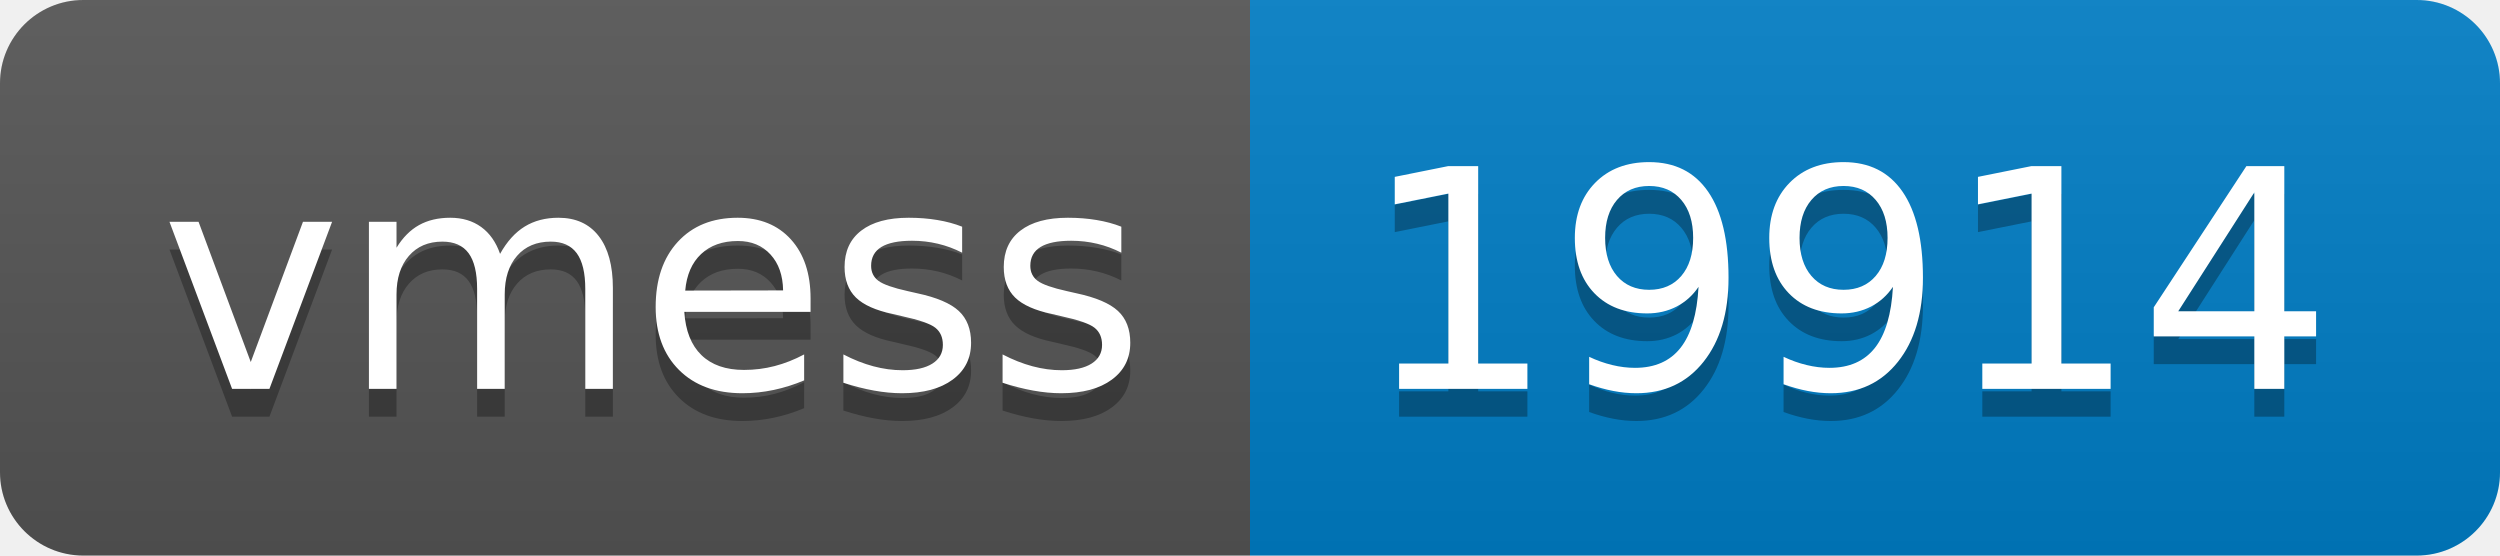
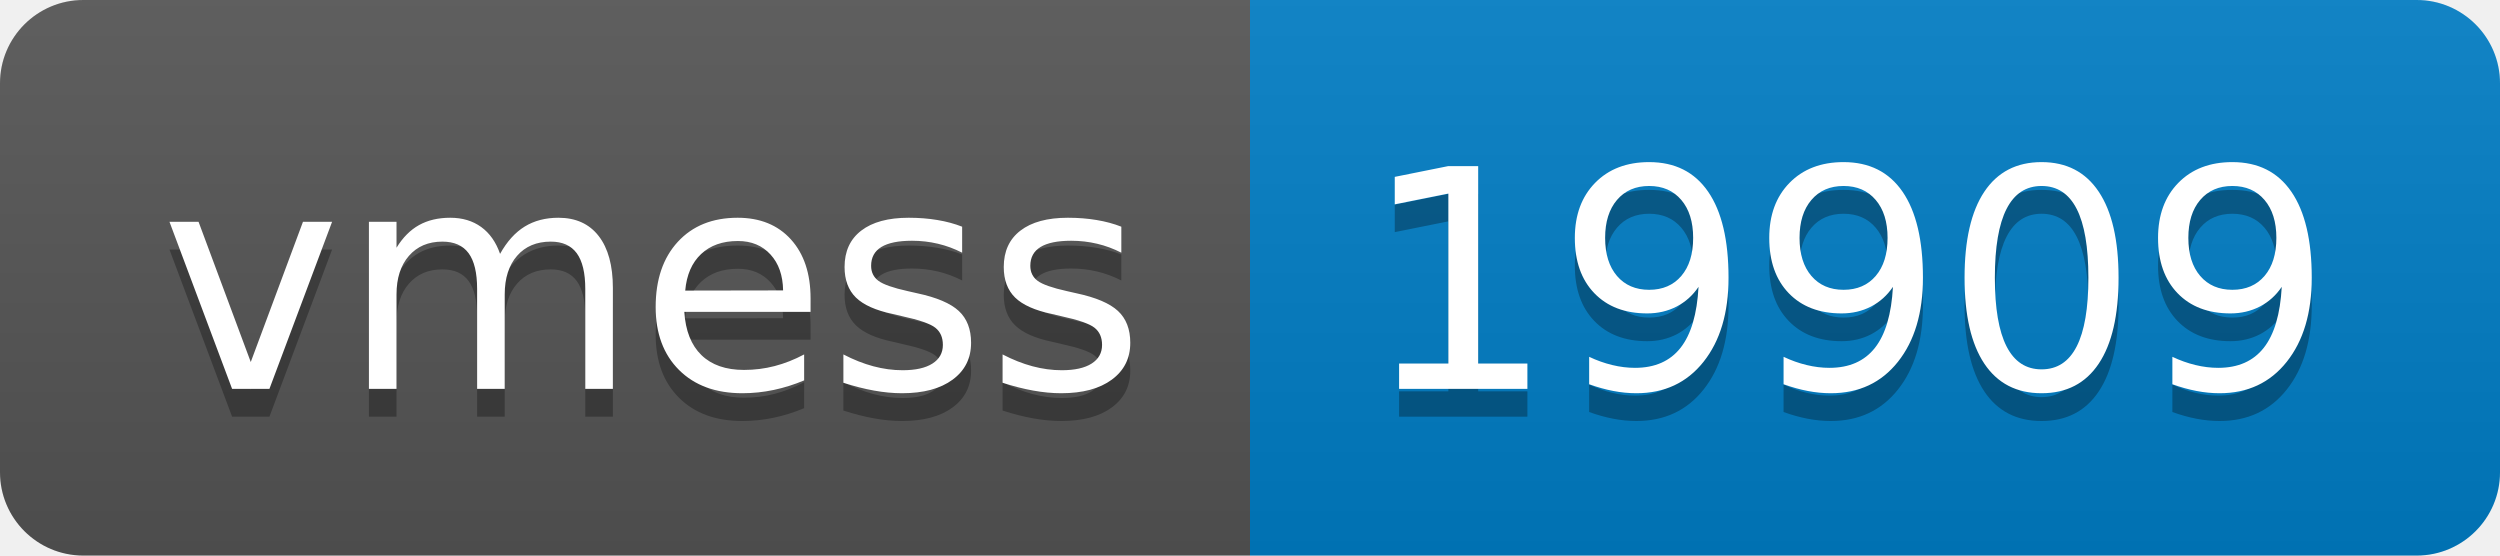
- <svg xmlns="http://www.w3.org/2000/svg" width="90" height="20" role="img" aria-label="vmess: 19914">
+ <svg xmlns="http://www.w3.org/2000/svg" width="90" height="20" role="img" aria-label="vmess: 19909">
  <linearGradient id="s" x2="0" y2="100%">
    <stop offset="0" stop-color="#bbb" stop-opacity=".1" />
    <stop offset="1" stop-opacity=".1" />
  </linearGradient>
  <clipPath id="r">
    <rect width="90" height="20" rx="3" fill="#fff" />
  </clipPath>
  <g clip-path="url(#r)">
    <rect width="45" height="20" fill="#555" />
    <rect x="45" width="45" height="20" fill="#007ec6" />
    <rect width="90" height="20" fill="url(#s)" />
  </g>
  <g fill="#fff" text-anchor="middle" font-family="Verdana,Geneva,DejaVu Sans,sans-serif" text-rendering="geometricPrecision" font-size="110">
    <text aria-hidden="true" x="235" y="150" fill="#010101" fill-opacity=".3" transform="scale(.1)" textLength="350">vmess</text>
    <text x="235" y="140" transform="scale(.1)" fill="#fff" textLength="350">vmess</text>
-     <text aria-hidden="true" x="665" y="150" fill="#010101" fill-opacity=".3" transform="scale(.1)" textLength="350">19914</text>
-     <text x="665" y="140" transform="scale(.1)" fill="#fff" textLength="350">19914</text>
+     <text aria-hidden="true" x="665" y="150" fill="#010101" fill-opacity=".3" transform="scale(.1)" textLength="350">19909</text>
+     <text x="665" y="140" transform="scale(.1)" fill="#fff" textLength="350">19909</text>
  </g>
</svg>
